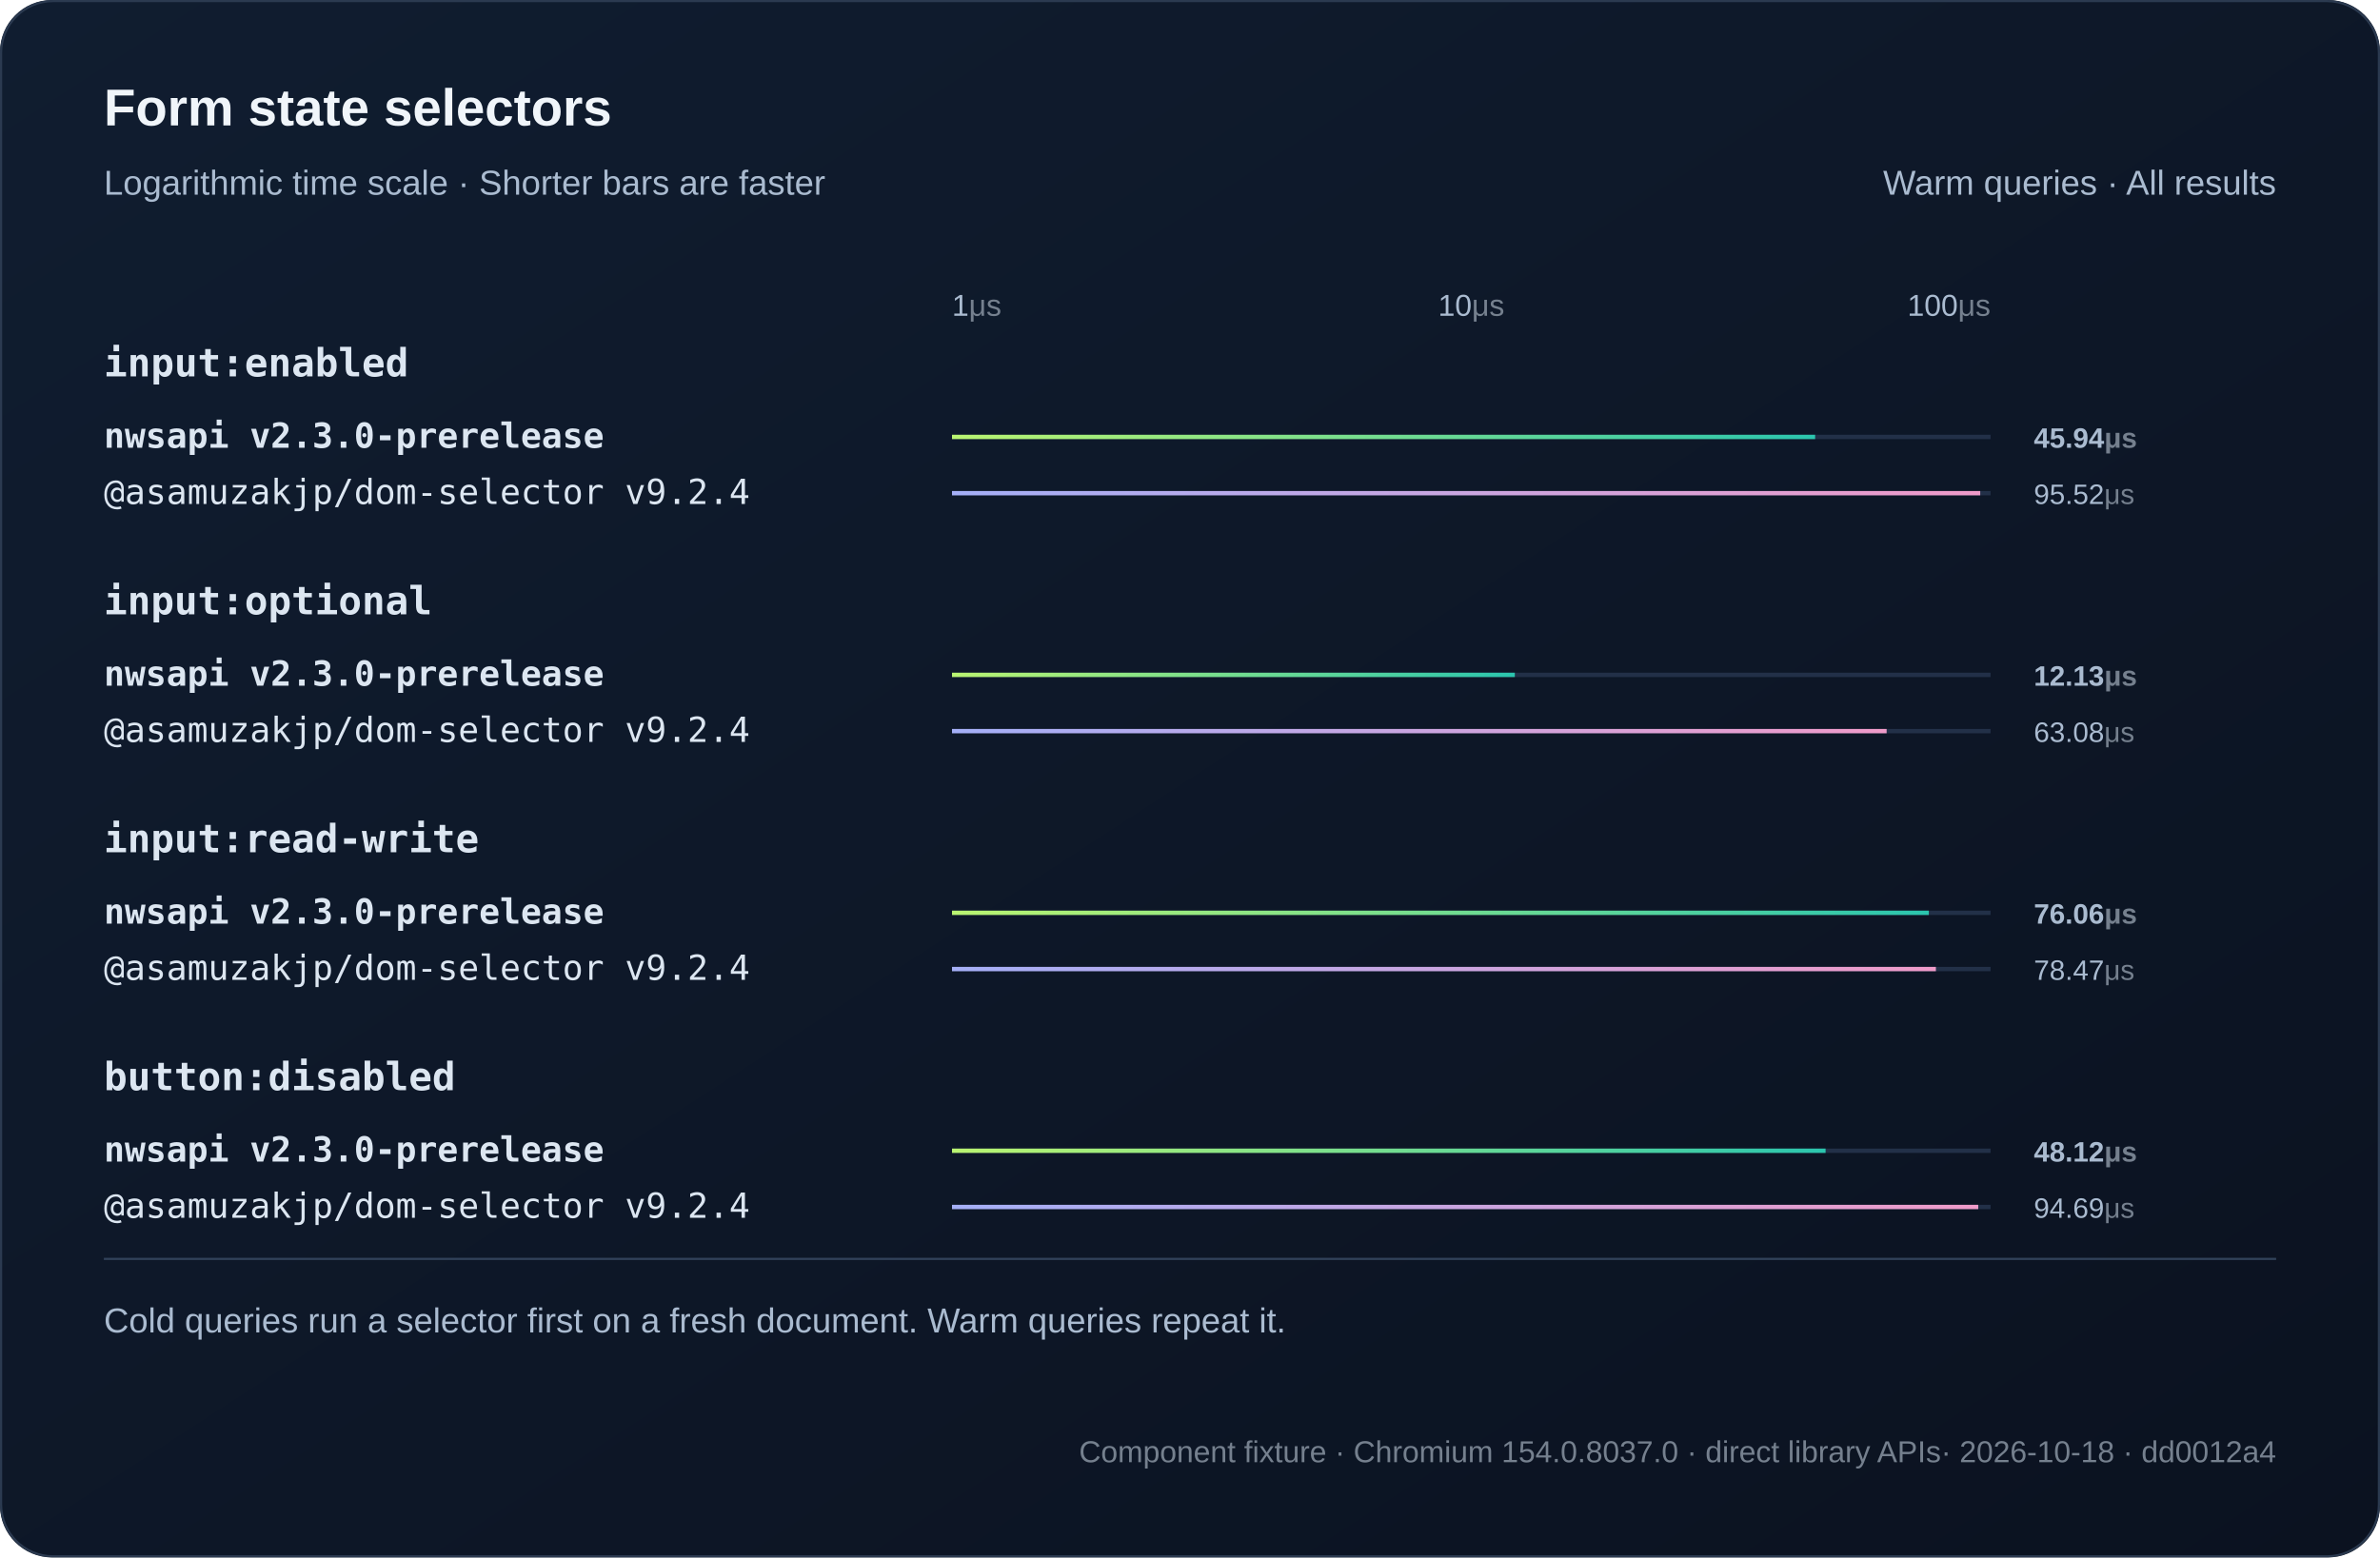
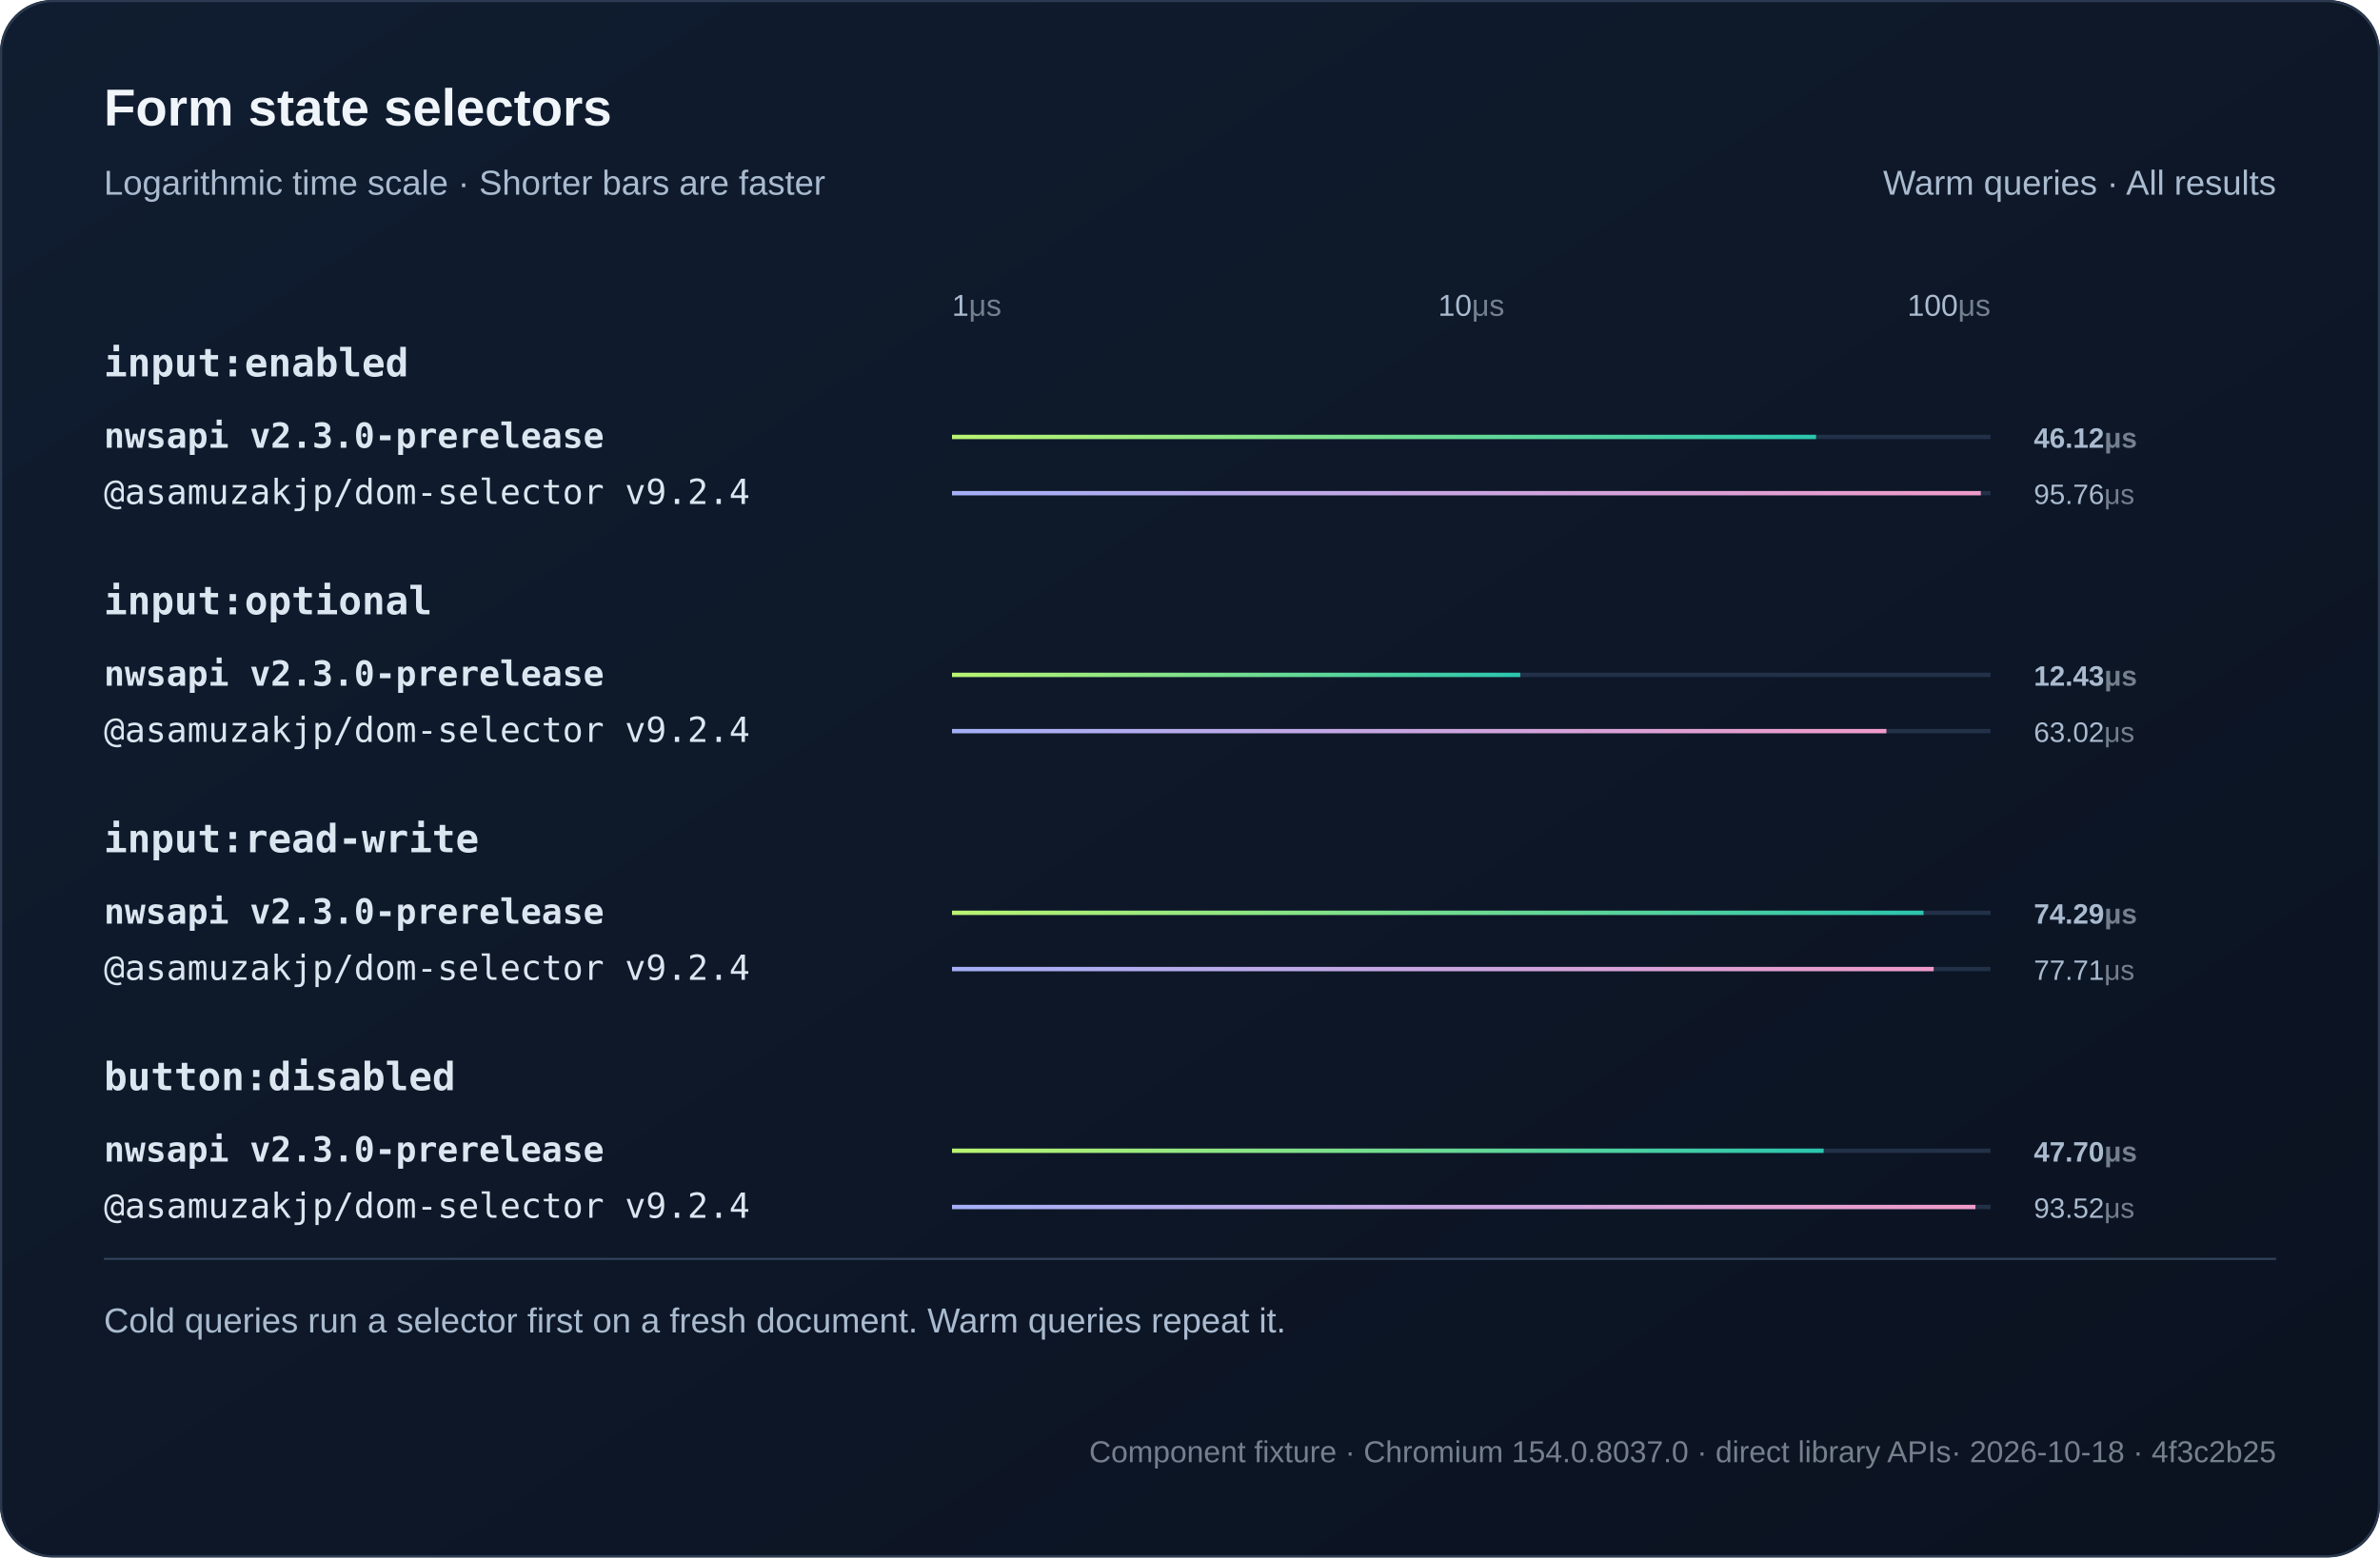
<svg xmlns="http://www.w3.org/2000/svg" width="1100" height="720" viewBox="0 0 1100 720" role="img">
  <defs>
    <linearGradient id="bg" x2="1" y2="1">
      <stop stop-color="#101d30" />
      <stop offset="1" stop-color="#0b1220" />
    </linearGradient>
    <linearGradient id="series0">
      <stop stop-color="#baf471" />
      <stop offset="1" stop-color="#2bc5ae" />
    </linearGradient>
    <linearGradient id="series1">
      <stop stop-color="#a4aff7" />
      <stop offset="1" stop-color="#ef9bc9" />
    </linearGradient>
  </defs>
  <style>text{font-family:Arial,Helvetica,sans-serif;fill:#f0f5fa}
.muted{fill:#aabbd0;font:16px Arial,Helvetica,sans-serif}
.code{font:18px Consolas,Menlo,monospace;fill:#dce6f1}
.note .code{font:16px Consolas,Menlo,monospace}
.metadata,.metadata .code{fill:#75808e;font-size:14px}
.chart-title{font-size:24px;font-weight:700}
.unit{fill:#75808e}
.package{font-family:Consolas,Menlo,monospace}
.comparison{font-size:14px;font-variant-numeric:tabular-nums}
.tick{fill:#aabbd0;font-size:12px}
.time{fill:#aabbd0;font-size:13px;font-variant-numeric:tabular-nums}
.engine{font-size:16px}.selector{font-weight:600}.tick{font-size:14px}</style>
  <rect width="1100" height="720" rx="24" fill="url(#bg)" />
  <rect x=".5" y=".5" width="1099" height="719" rx="24" fill="none" stroke="#2b3a50" />
  <text x="48" y="58" class="chart-title">Form state selectors</text>
  <text x="48" y="90" class="muted">Logarithmic time scale · Shorter bars are faster</text>
  <text x="1052" y="90" text-anchor="end" class="muted">Warm queries · All results</text>
  <text x="440" y="146" text-anchor="start" class="tick">1<tspan class="unit">μs</tspan>
  </text>
  <text x="680" y="146" text-anchor="middle" class="tick">10<tspan class="unit">μs</tspan>
  </text>
  <text x="920" y="146" text-anchor="end" class="tick">100<tspan class="unit">μs</tspan>
  </text>
  <text x="48" y="174" class="code selector">input:enabled</text>
  <g>
    <text x="48" y="207" class="code engine" style="font-weight:700">nwsapi v2.3.0-prerelease</text>
    <path d="M440 202h480" stroke="#223048" stroke-width="2" />
-     <rect class="bar" x="440" y="201" width="398.93" height="2" fill="url(#series0)" />
-     <text x="940" y="207" class="time" style="font-weight:700">45.94<tspan class="unit">μs</tspan>
+     <rect class="bar" x="440" y="201" width="399.34" height="2" fill="url(#series0)" />
+     <text x="940" y="207" class="time" style="font-weight:700">46.12<tspan class="unit">μs</tspan>
    </text>
  </g>
  <g>
    <text x="48" y="233" class="code engine">@asamuzakjp/dom-selector v9.2.4</text>
    <path d="M440 228h480" stroke="#223048" stroke-width="2" />
-     <rect class="bar" x="440" y="227" width="475.23" height="2" fill="url(#series1)" />
-     <text x="940" y="233" class="time">95.52<tspan class="unit">μs</tspan>
+     <rect class="bar" x="440" y="227" width="475.49" height="2" fill="url(#series1)" />
+     <text x="940" y="233" class="time">95.76<tspan class="unit">μs</tspan>
    </text>
  </g>
  <text x="48" y="284" class="code selector">input:optional</text>
  <g>
    <text x="48" y="317" class="code engine" style="font-weight:700">nwsapi v2.3.0-prerelease</text>
    <path d="M440 312h480" stroke="#223048" stroke-width="2" />
-     <rect class="bar" x="440" y="311" width="260.13" height="2" fill="url(#series0)" />
-     <text x="940" y="317" class="time" style="font-weight:700">12.13<tspan class="unit">μs</tspan>
+     <rect class="bar" x="440" y="311" width="262.63" height="2" fill="url(#series0)" />
+     <text x="940" y="317" class="time" style="font-weight:700">12.43<tspan class="unit">μs</tspan>
    </text>
  </g>
  <g>
    <text x="48" y="343" class="code engine">@asamuzakjp/dom-selector v9.2.4</text>
    <path d="M440 338h480" stroke="#223048" stroke-width="2" />
-     <rect class="bar" x="440" y="337" width="431.97" height="2" fill="url(#series1)" />
-     <text x="940" y="343" class="time">63.08<tspan class="unit">μs</tspan>
+     <rect class="bar" x="440" y="337" width="431.87" height="2" fill="url(#series1)" />
+     <text x="940" y="343" class="time">63.02<tspan class="unit">μs</tspan>
    </text>
  </g>
  <text x="48" y="394" class="code selector">input:read-write</text>
  <g>
    <text x="48" y="427" class="code engine" style="font-weight:700">nwsapi v2.3.0-prerelease</text>
    <path d="M440 422h480" stroke="#223048" stroke-width="2" />
-     <rect class="bar" x="440" y="421" width="451.48" height="2" fill="url(#series0)" />
-     <text x="940" y="427" class="time" style="font-weight:700">76.06<tspan class="unit">μs</tspan>
+     <rect class="bar" x="440" y="421" width="449.02" height="2" fill="url(#series0)" />
+     <text x="940" y="427" class="time" style="font-weight:700">74.29<tspan class="unit">μs</tspan>
    </text>
  </g>
  <g>
    <text x="48" y="453" class="code engine">@asamuzakjp/dom-selector v9.2.4</text>
    <path d="M440 448h480" stroke="#223048" stroke-width="2" />
-     <rect class="bar" x="440" y="447" width="454.74" height="2" fill="url(#series1)" />
-     <text x="940" y="453" class="time">78.47<tspan class="unit">μs</tspan>
+     <rect class="bar" x="440" y="447" width="453.71" height="2" fill="url(#series1)" />
+     <text x="940" y="453" class="time">77.71<tspan class="unit">μs</tspan>
    </text>
  </g>
  <text x="48" y="504" class="code selector">button:disabled</text>
  <g>
    <text x="48" y="537" class="code engine" style="font-weight:700">nwsapi v2.3.0-prerelease</text>
    <path d="M440 532h480" stroke="#223048" stroke-width="2" />
-     <rect class="bar" x="440" y="531" width="403.76" height="2" fill="url(#series0)" />
-     <text x="940" y="537" class="time" style="font-weight:700">48.12<tspan class="unit">μs</tspan>
+     <rect class="bar" x="440" y="531" width="402.86" height="2" fill="url(#series0)" />
+     <text x="940" y="537" class="time" style="font-weight:700">47.70<tspan class="unit">μs</tspan>
    </text>
  </g>
  <g>
    <text x="48" y="563" class="code engine">@asamuzakjp/dom-selector v9.2.4</text>
    <path d="M440 558h480" stroke="#223048" stroke-width="2" />
-     <rect class="bar" x="440" y="557" width="474.31" height="2" fill="url(#series1)" />
-     <text x="940" y="563" class="time">94.69<tspan class="unit">μs</tspan>
+     <rect class="bar" x="440" y="557" width="473.01" height="2" fill="url(#series1)" />
+     <text x="940" y="563" class="time">93.52<tspan class="unit">μs</tspan>
    </text>
  </g>
  <path d="M48 582h1004" stroke="#304159" />
  <text x="48" y="616" class="muted">Cold queries run a selector first on a fresh document. Warm queries repeat it.</text>
-   <text x="1052" y="676" text-anchor="end" class="muted note metadata">Component fixture · Chromium 154.0.8037.0 · direct library APIs<tspan fill="#75808e"> · 2026-10-18 · dd0012a4</tspan>
+   <text x="1052" y="676" text-anchor="end" class="muted note metadata">Component fixture · Chromium 154.0.8037.0 · direct library APIs<tspan fill="#75808e"> · 2026-10-18 · 4f3c2b25</tspan>
  </text>
</svg>
